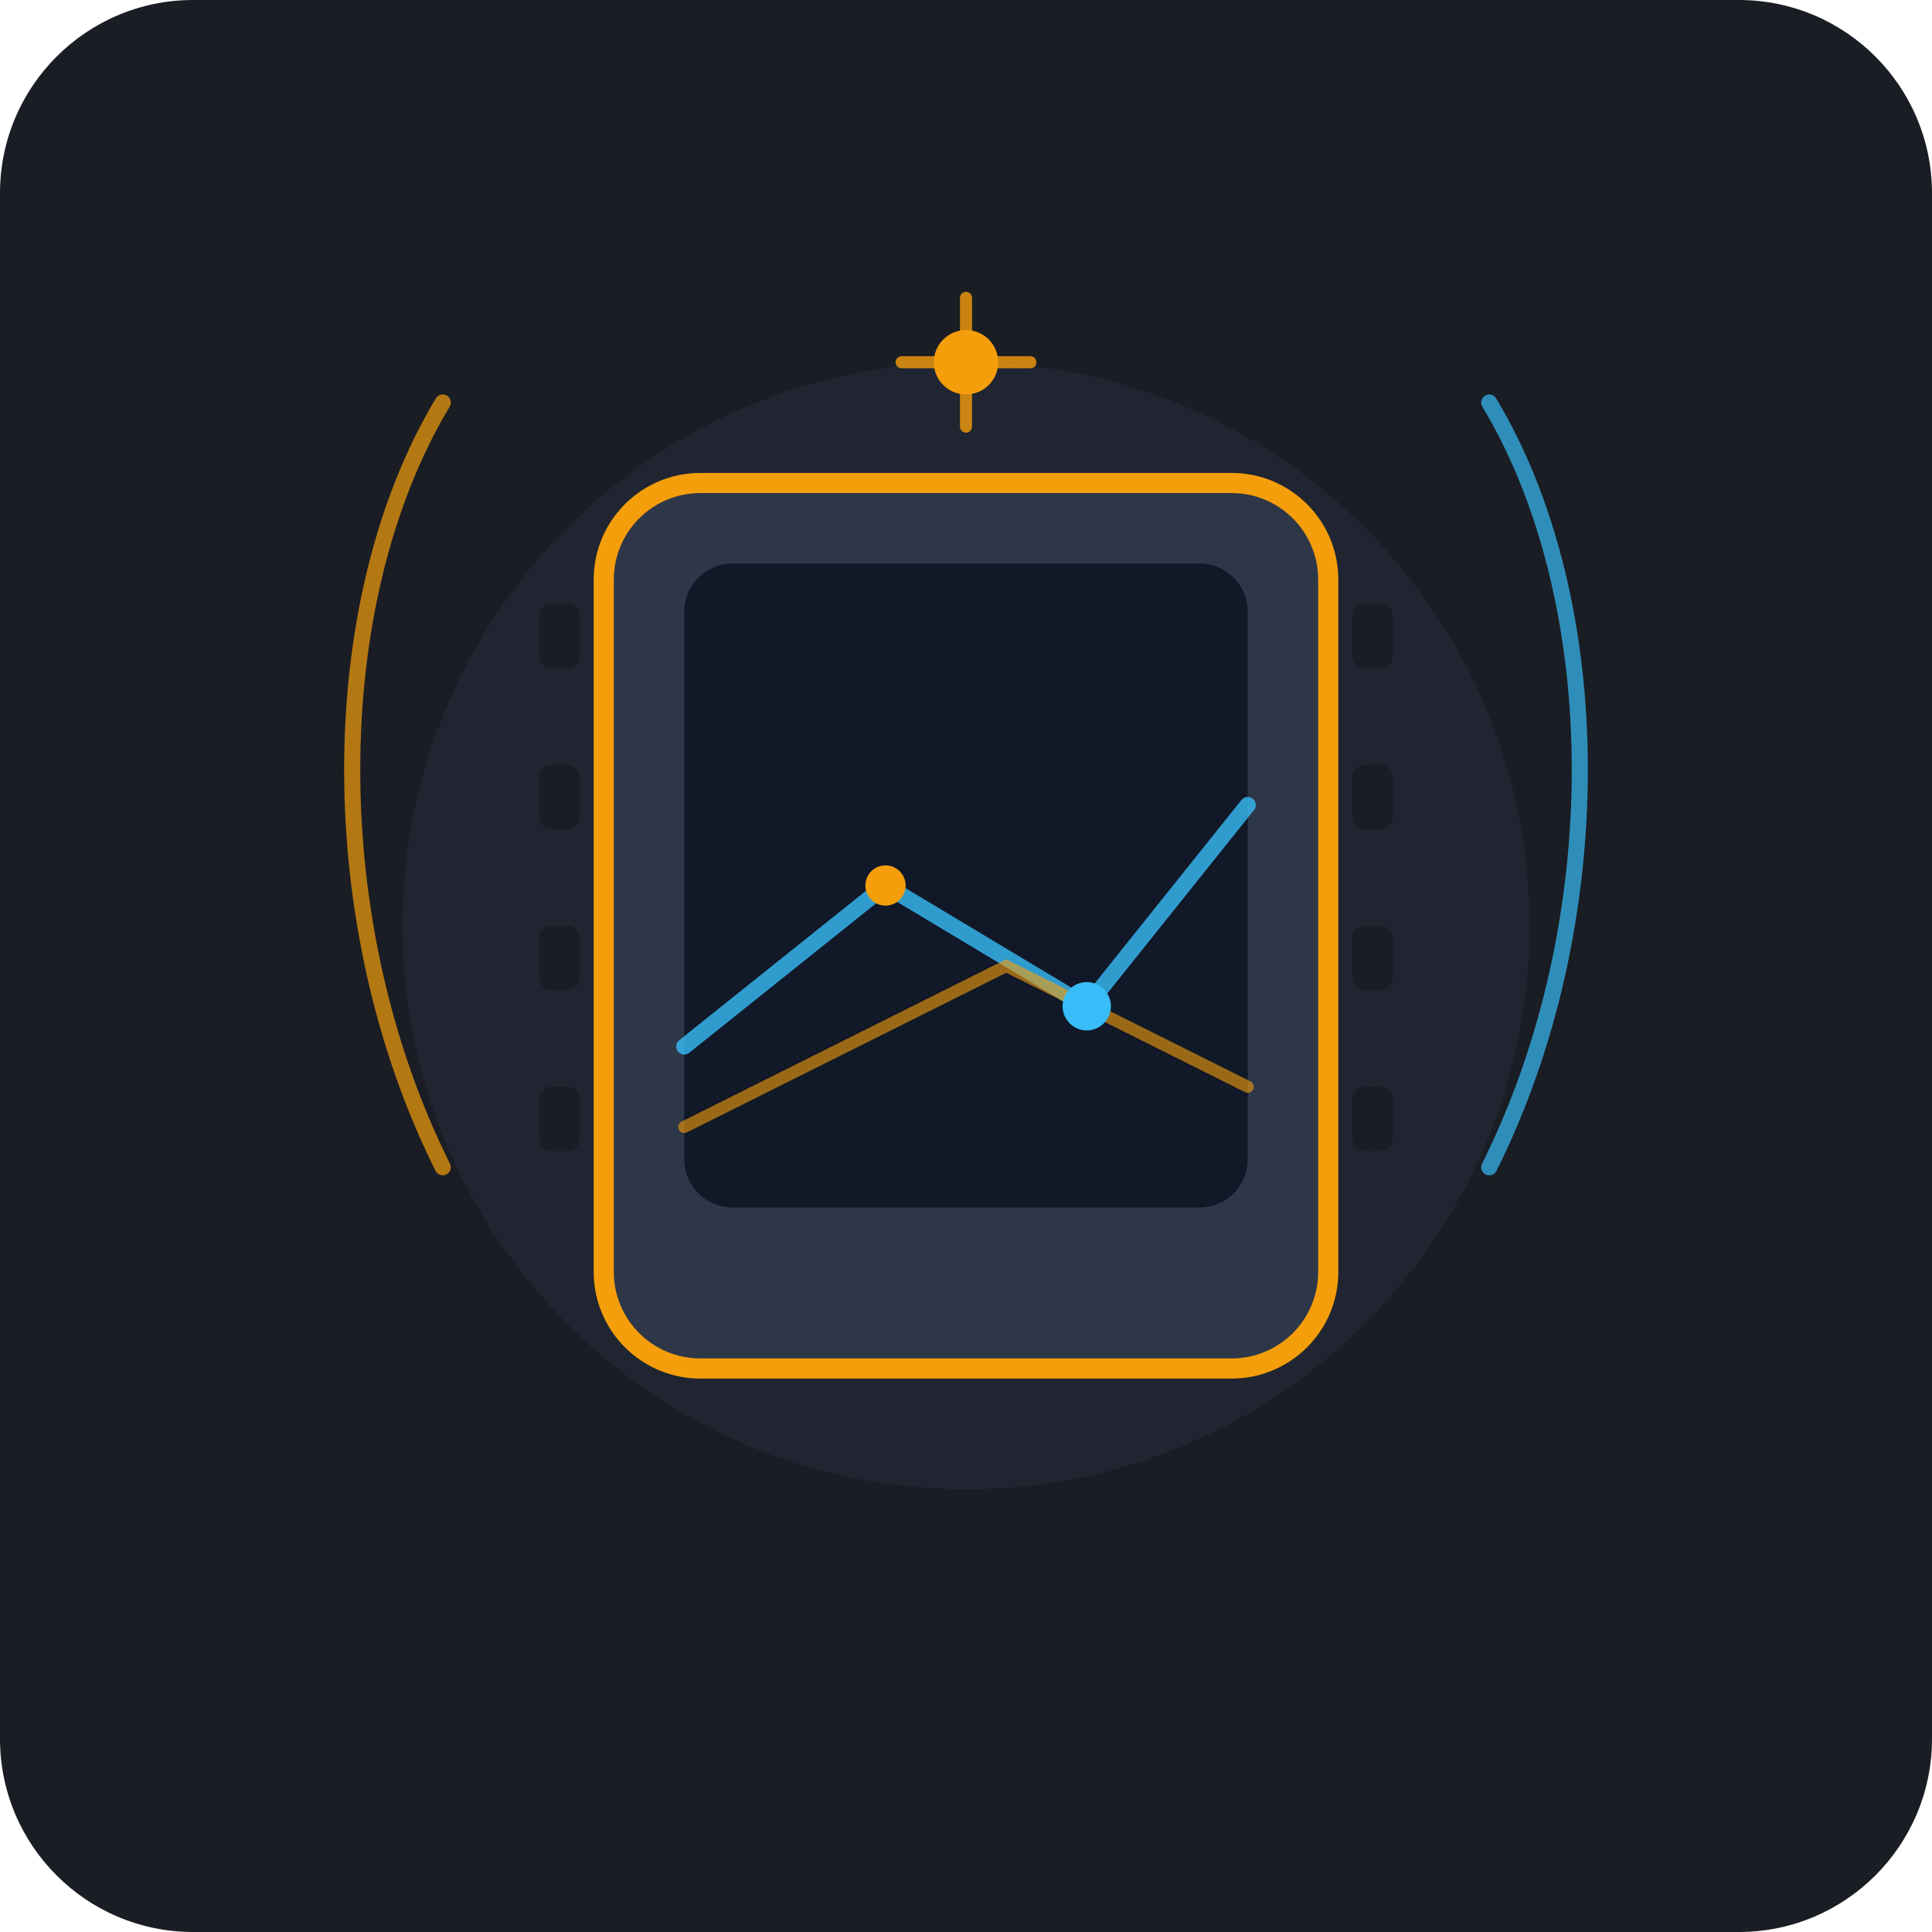
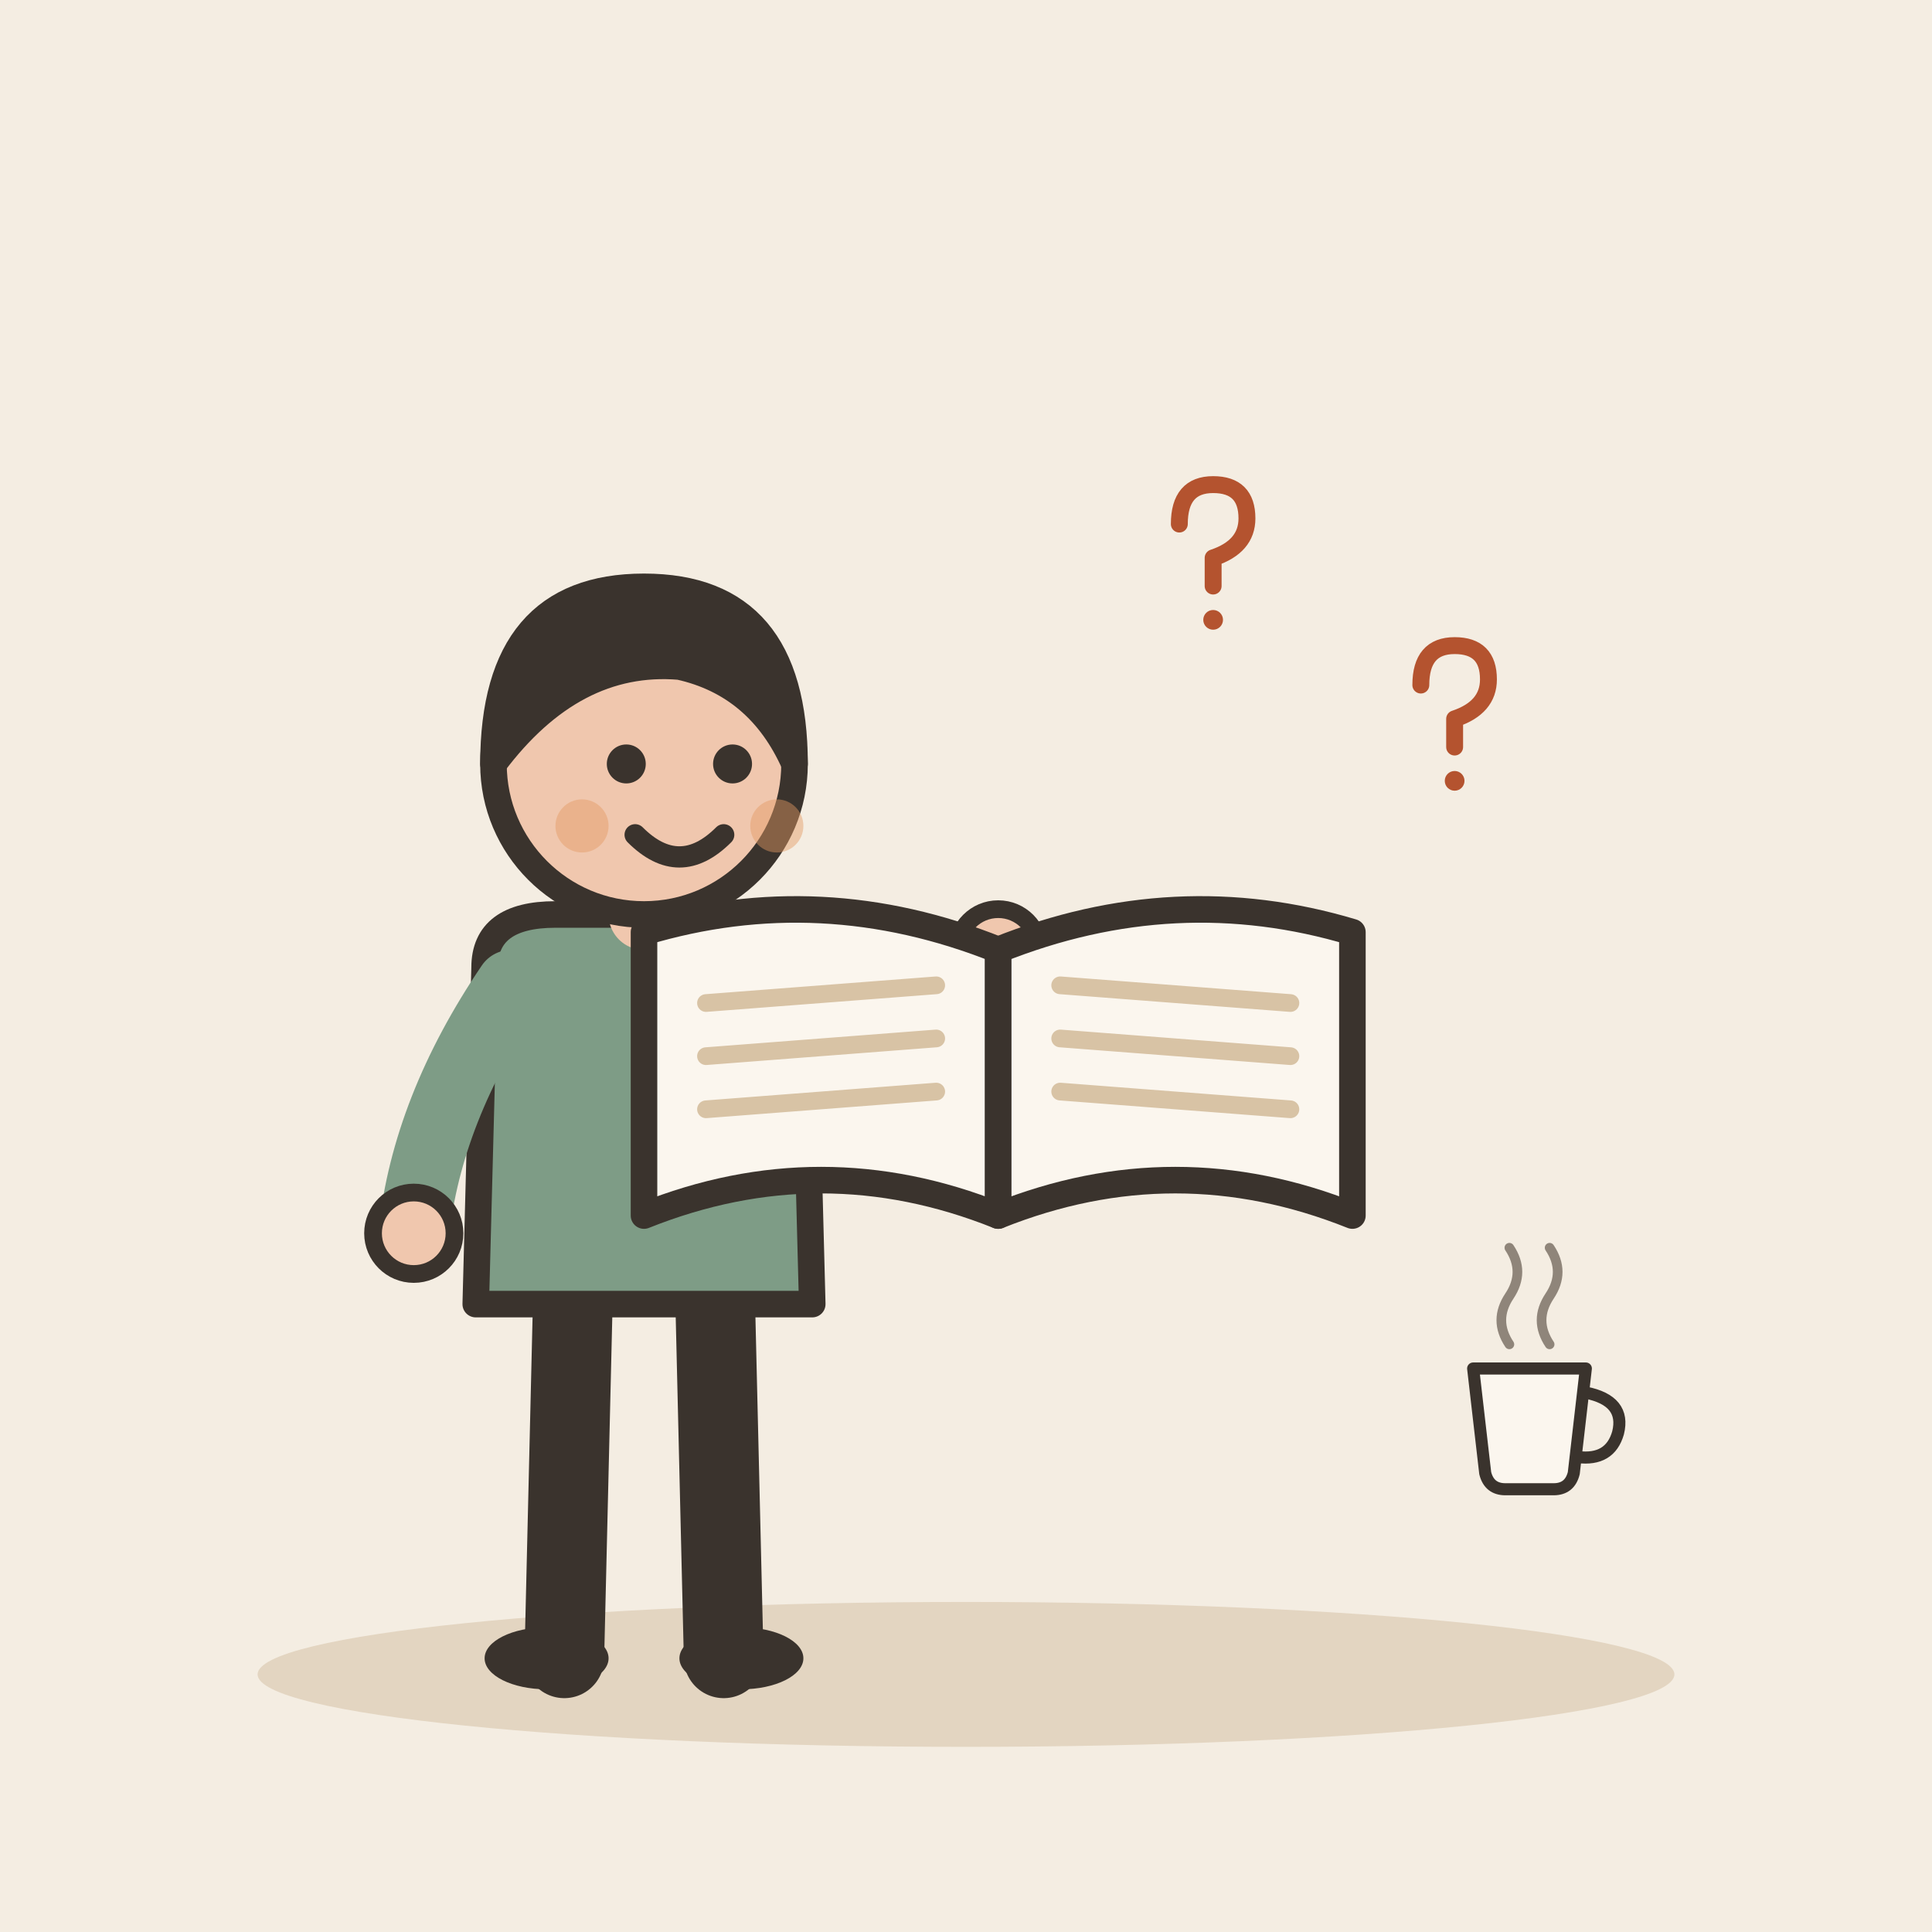
- <svg xmlns="http://www.w3.org/2000/svg" width="240" height="240" viewBox="0 0 240 240">
-   <rect width="240" height="240" rx="24" fill="#1A1D24" />
-   <circle cx="120" cy="115" r="70" fill="#252D3D" opacity="0.5" />
-   <g transform="translate(120, 115)">
-     <rect x="-45" y="-55" width="90" height="110" rx="12" fill="#2D3748" stroke="#F59E0B" stroke-width="2.5" />
-     <rect x="-35" y="-45" width="70" height="80" rx="6" fill="#111827" />
-     <path d="M-35 15 L-10 -5 L15 10 L35 -15" stroke="#38BDF8" stroke-width="2" fill="none" stroke-linecap="round" opacity="0.8" />
-     <path d="M-35 25 L5 5 L35 20" stroke="#F59E0B" stroke-width="1.5" fill="none" stroke-linecap="round" opacity="0.6" />
-     <circle cx="15" cy="10" r="3" fill="#38BDF8" />
-     <circle cx="-10" cy="-5" r="2.5" fill="#F59E0B" />
-     <rect x="-53" y="-40" width="5" height="8" rx="1.5" fill="#1A1D24" />
-     <rect x="-53" y="-20" width="5" height="8" rx="1.5" fill="#1A1D24" />
-     <rect x="-53" y="0" width="5" height="8" rx="1.5" fill="#1A1D24" />
-     <rect x="-53" y="20" width="5" height="8" rx="1.5" fill="#1A1D24" />
-     <rect x="48" y="-40" width="5" height="8" rx="1.5" fill="#1A1D24" />
-     <rect x="48" y="-20" width="5" height="8" rx="1.5" fill="#1A1D24" />
-     <rect x="48" y="0" width="5" height="8" rx="1.5" fill="#1A1D24" />
-     <rect x="48" y="20" width="5" height="8" rx="1.5" fill="#1A1D24" />
-     <path d="M -65 -65 C -80 -40 -80 0 -65 30" stroke="#F59E0B" stroke-width="2" stroke-linecap="round" fill="none" opacity="0.7" />
-     <path d="M 65 -65 C 80 -40 80 0 65 30" stroke="#38BDF8" stroke-width="2" stroke-linecap="round" fill="none" opacity="0.7" />
-     <circle cx="0" cy="-70" r="4" fill="#F59E0B" />
-     <path d="M0 -78 L0 -62 M-8 -70 L8 -70" stroke="#F59E0B" stroke-width="1.5" stroke-linecap="round" opacity="0.8" />
+ <svg xmlns="http://www.w3.org/2000/svg" viewBox="0 0 240 240" data-style="editorial">
+   <rect width="240" height="240" fill="#F4EDE2" />
+   <ellipse cx="120" cy="208" rx="88" ry="9" fill="#E3D5C1" />
+   <g transform="translate(80 206) scale(1.1 1.1)">
+     <path d="M-8 -42L-9 0" stroke="#3A332D" stroke-width="9" stroke-linecap="round" fill="none" />
+     <path d="M8 -42L9 0" stroke="#3A332D" stroke-width="9" stroke-linecap="round" fill="none" />
+     <ellipse cx="-11" cy="0" rx="7" ry="3.5" fill="#3A332D" />
+     <ellipse cx="11" cy="0" rx="7" ry="3.5" fill="#3A332D" />
+     <path d="M-18 -78Q-18 -84 -10 -84L10 -84Q18 -84 18 -78L19 -40L-19 -40Z" fill="#7E9C86" stroke="#3A332D" stroke-width="3" stroke-linecap="round" stroke-linejoin="round" />
+     <path d="M-15 -76Q-24.5 -62 -26 -48" fill="none" stroke="#7E9C86" stroke-width="8" stroke-linecap="round" stroke-linejoin="round" />
+     <circle cx="-26" cy="-48" r="4.6" fill="#F0C7AE" stroke="#3A332D" stroke-linecap="round" stroke-linejoin="round" stroke-width="2" />
+     <path d="M15 -76Q31.5 -78 40 -80" fill="none" stroke="#7E9C86" stroke-width="8" stroke-linecap="round" stroke-linejoin="round" />
+     <circle cx="40" cy="-80" r="4.6" fill="#F0C7AE" stroke="#3A332D" stroke-linecap="round" stroke-linejoin="round" stroke-width="2" />
+     <path d="M0 -84L0 -88" stroke="#F0C7AE" stroke-width="8" stroke-linecap="round" fill="none" />
+     <circle cx="0" cy="-101" r="17" fill="#F0C7AE" stroke="#3A332D" stroke-width="3" stroke-linecap="round" stroke-linejoin="round" />
+     <path d="M-17 -101Q-17 -121 0 -121Q17 -121 17 -101Q13 -110 4 -112Q-8 -113 -17 -101Z" fill="#3A332D" stroke="#3A332D" stroke-width="3" stroke-linecap="round" stroke-linejoin="round" />
+     <circle cx="-2" cy="-101" r="2.2" fill="#3A332D" />
+     <circle cx="10" cy="-101" r="2.2" fill="#3A332D" />
+     <path d="M-1 -93Q4 -88 9 -93" fill="none" stroke="#3A332D" stroke-width="2.4" stroke-linecap="round" stroke-linejoin="round" />
+     <circle cx="-7" cy="-94" r="3" fill="#E39A62" opacity="0.45" />
+     <circle cx="15" cy="-94" r="3" fill="#E39A62" opacity="0.45" />
+     <g transform="translate(40 -80)">
+       <path d="M0 0Q-20 -8 -40 -2L-40 30Q-20 22 0 30Z" fill="#FBF6EE" stroke="#3A332D" stroke-width="3" stroke-linecap="round" stroke-linejoin="round" />
+       <path d="M0 0Q20 -8 40 -2L40 30Q20 22 0 30Z" fill="#FBF6EE" stroke="#3A332D" stroke-width="3" stroke-linecap="round" stroke-linejoin="round" />
+       <path d="M-33 6L-7 4" stroke="#D8C3A5" stroke-width="2" stroke-linecap="round" fill="none" />
+       <path d="M7 4L33 6" stroke="#D8C3A5" stroke-width="2" stroke-linecap="round" fill="none" />
+       <path d="M-33 12L-7 10" stroke="#D8C3A5" stroke-width="2" stroke-linecap="round" fill="none" />
+       <path d="M7 10L33 12" stroke="#D8C3A5" stroke-width="2" stroke-linecap="round" fill="none" />
+       <path d="M-33 18L-7 16" stroke="#D8C3A5" stroke-width="2" stroke-linecap="round" fill="none" />
+       <path d="M7 16L33 18" stroke="#D8C3A5" stroke-width="2" stroke-linecap="round" fill="none" />
+     </g>
+   </g>
+   <g transform="translate(150 70) scale(0.35 0.35)">
+     <path d="M-10 -14Q-10 -28 2 -28Q14 -28 14 -16Q14 -6 2 -2L2 8" fill="none" stroke="#B4532F" stroke-width="6" stroke-linecap="round" stroke-linejoin="round" />
+     <circle cx="2" cy="20" r="3.5" fill="#B4532F" />
+   </g>
+   <g transform="translate(180 90) scale(0.35 0.35)">
+     <path d="M-10 -14Q-10 -28 2 -28Q14 -28 14 -16Q14 -6 2 -2L2 8" fill="none" stroke="#B4532F" stroke-width="6" stroke-linecap="round" stroke-linejoin="round" />
+     <circle cx="2" cy="20" r="3.5" fill="#B4532F" />
+   </g>
+   <g transform="translate(190 180) scale(0.5 0.5)">
+     <path d="M-14 -20L14 -20L11 6Q10 10 6 10L-6 10Q-10 10 -11 6Z" fill="#FBF6EE" stroke="#3A332D" stroke-width="3" stroke-linecap="round" stroke-linejoin="round" />
+     <path d="M14 -14Q24 -12 22 -4Q20 3 12 2" fill="none" stroke="#3A332D" stroke-width="3" stroke-linecap="round" stroke-linejoin="round" />
+     <path d="M-5 -26Q-9 -32 -5 -38Q-1 -44 -5 -50" fill="none" stroke="#8F857A" stroke-width="2.4" stroke-linecap="round" stroke-linejoin="round" />
+     <path d="M5 -26Q1 -32 5 -38Q9 -44 5 -50" fill="none" stroke="#8F857A" stroke-width="2.4" stroke-linecap="round" stroke-linejoin="round" />
  </g>
</svg>
